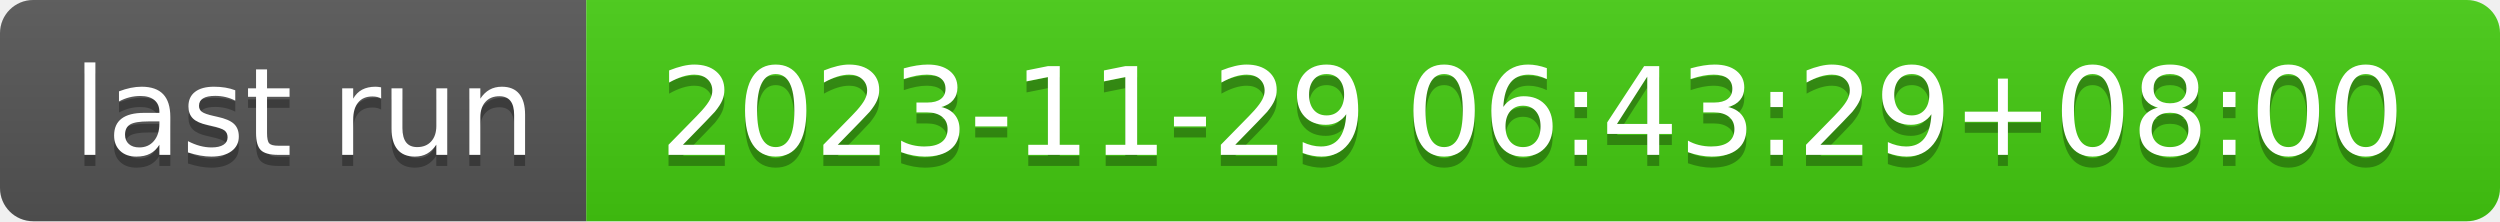
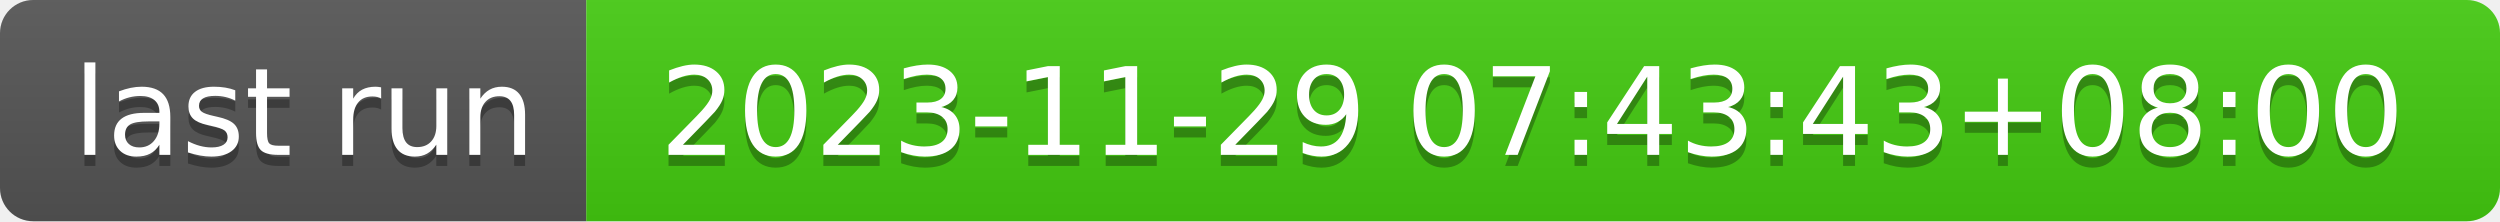
- <svg xmlns="http://www.w3.org/2000/svg" width="226" height="20" role="img" aria-label="last run: 2023-11-29 06:43:29+08:00">
+ <svg xmlns="http://www.w3.org/2000/svg" width="226" height="20" role="img" aria-label="last run: 2023-11-29 07:43:43+08:00">
  <linearGradient id="s" x2="0" y2="100%">
    <stop offset="0" stop-color="#bbb" stop-opacity=".1" />
    <stop offset="1" stop-opacity=".1" />
  </linearGradient>
  <clipPath id="r">
    <rect width="226" height="20" rx="3" fill="#fff" />
  </clipPath>
  <g clip-path="url(#r)">
    <rect width="53" height="20" fill="#555" />
    <rect x="53" width="173" height="20" fill="#4c1" />
    <rect width="226" height="20" fill="url(#s)" />
  </g>
  <g fill="#fff" text-anchor="middle" font-family="Verdana,Geneva,DejaVu Sans,sans-serif" text-rendering="geometricPrecision" font-size="110">
    <text aria-hidden="true" x="275" y="150" fill="#010101" fill-opacity=".3" transform="scale(.1)" textLength="430">last run</text>
    <text x="275" y="140" transform="scale(.1)" fill="#fff" textLength="430">last run</text>
-     <text aria-hidden="true" x="1385" y="150" fill="#010101" fill-opacity=".3" transform="scale(.1)" textLength="1630">2023-11-29 06:43:29+08:00</text>
-     <text x="1385" y="140" transform="scale(.1)" fill="#fff" textLength="1630">2023-11-29 06:43:29+08:00</text>
+     <text aria-hidden="true" x="1385" y="150" fill="#010101" fill-opacity=".3" transform="scale(.1)" textLength="1630">2023-11-29 07:43:43+08:00</text>
+     <text x="1385" y="140" transform="scale(.1)" fill="#fff" textLength="1630">2023-11-29 07:43:43+08:00</text>
  </g>
</svg>
